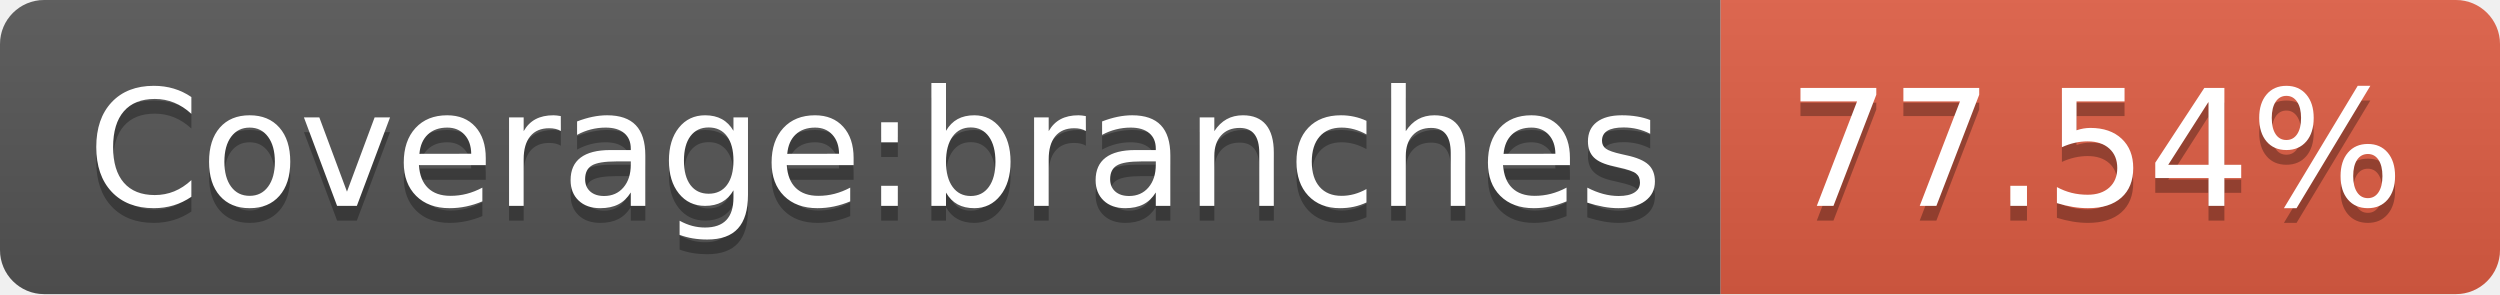
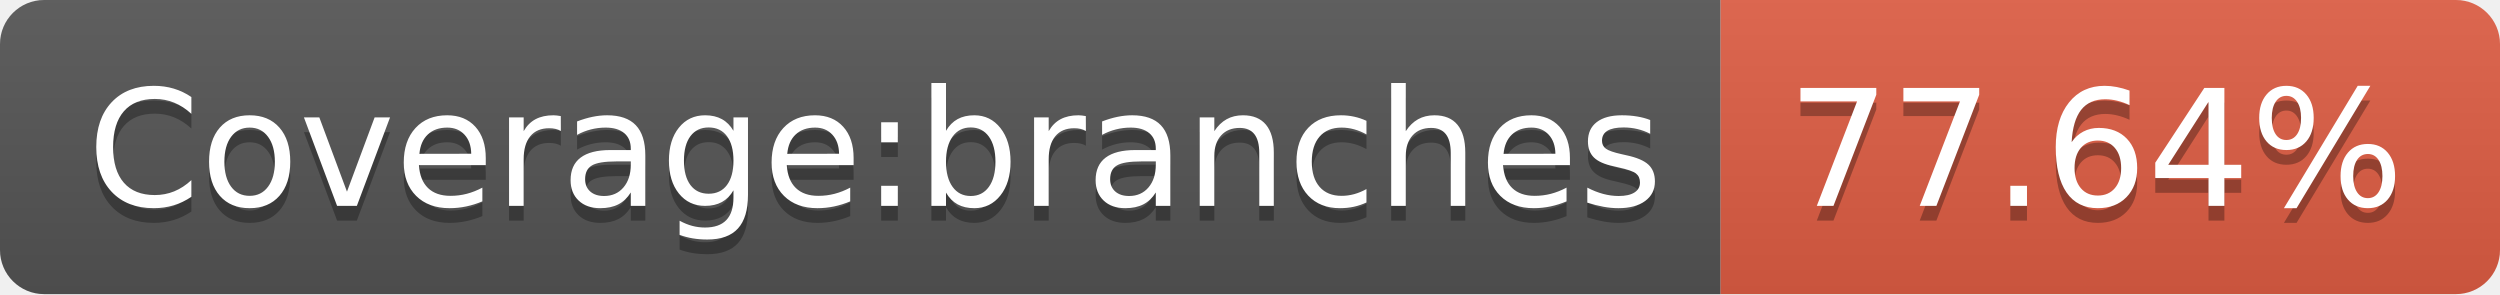
- <svg xmlns="http://www.w3.org/2000/svg" width="170" height="20" role="img" aria-label="Coverage:branches: 77.54%">
+ <svg xmlns="http://www.w3.org/2000/svg" width="170" height="20" role="img" aria-label="Coverage:branches: 77.64%">
  <linearGradient id="s" x2="0" y2="100%">
    <stop offset="0" stop-color="#bbb" stop-opacity=".1" />
    <stop offset="1" stop-opacity=".1" />
  </linearGradient>
  <clipPath id="r">
    <rect width="170" height="20" rx="3" fill="#fff" />
  </clipPath>
  <g clip-path="url(#r)">
    <rect width="117" height="20" fill="#555" />
    <rect x="117" width="53" height="20" fill="#e05d44" />
    <rect width="170" height="20" fill="url(#s)" />
  </g>
  <g fill="#fff" text-anchor="middle" font-family="Verdana,Geneva,DejaVu Sans,sans-serif" text-rendering="geometricPrecision" font-size="110">
    <text aria-hidden="true" x="595" y="150" fill="#010101" fill-opacity=".3" transform="scale(.1)" textLength="1070">Coverage:branches</text>
    <text x="595" y="140" transform="scale(.1)" fill="#fff" textLength="1070">Coverage:branches</text>
-     <text aria-hidden="true" x="1425" y="150" fill="#010101" fill-opacity=".3" transform="scale(.1)" textLength="430">77.54%</text>
-     <text x="1425" y="140" transform="scale(.1)" fill="#fff" textLength="430">77.54%</text>
+     <text aria-hidden="true" x="1425" y="150" fill="#010101" fill-opacity=".3" transform="scale(.1)" textLength="430">77.64%</text>
+     <text x="1425" y="140" transform="scale(.1)" fill="#fff" textLength="430">77.64%</text>
  </g>
</svg>
